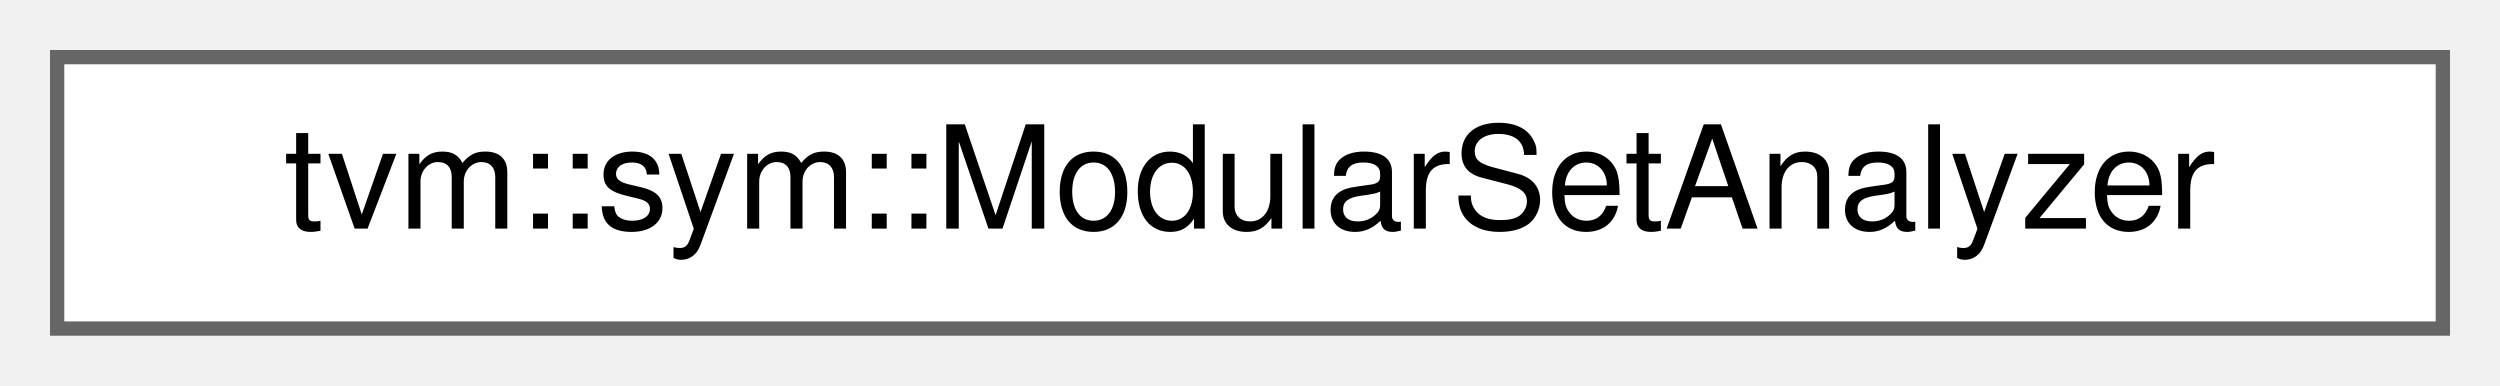
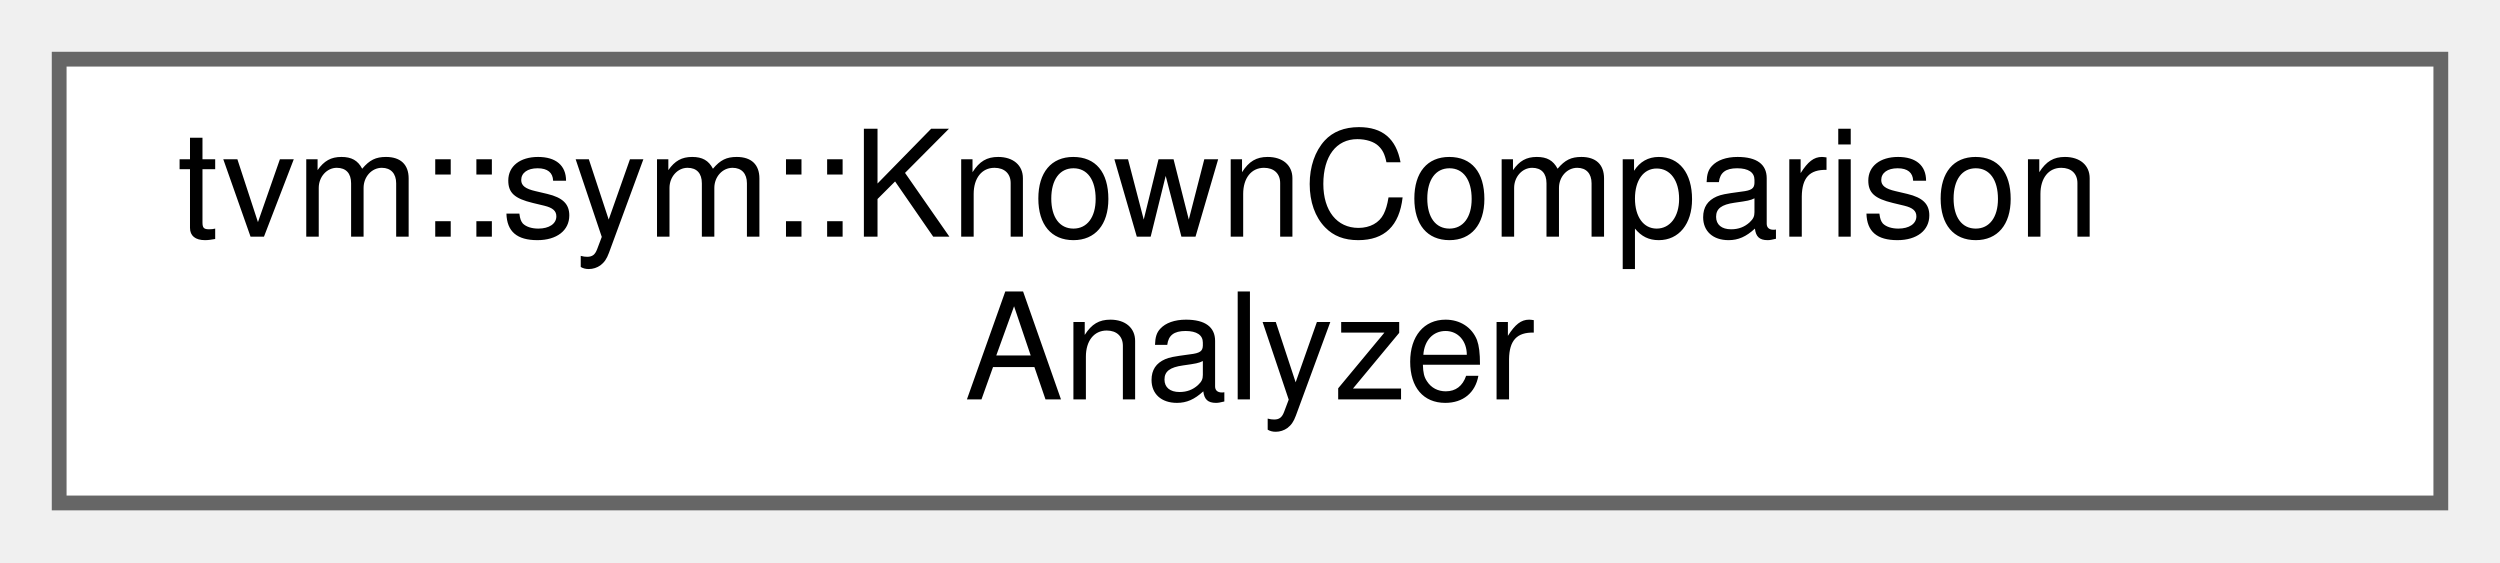
- <svg xmlns="http://www.w3.org/2000/svg" xmlns:xlink="http://www.w3.org/1999/xlink" width="175pt" height="27pt" viewBox="0.00 0.00 175.00 27.00">
-   <g id="graph0" class="graph" transform="scale(1 1) rotate(0) translate(4 23)">
+ <svg xmlns="http://www.w3.org/2000/svg" xmlns:xlink="http://www.w3.org/1999/xlink" width="169pt" height="38pt" viewBox="0.00 0.00 169.00 38.00">
+   <g id="graph0" class="graph" transform="scale(1 1) rotate(0) translate(4 34)">
    <g id="Node000000" class="node">
      <g id="a_Node000000">
-         <a xlink:href="classtvm_1_1sym_1_1ModularSetAnalyzer.html" target="_top" xlink:title="Analyzer to get modular information over expression.">
-           <polygon fill="white" stroke="#666666" points="167,-19 0,-19 0,0 167,0 167,-19" />
-           <text text-anchor="middle" x="83.5" y="-7" font-family="Helvetica,sans-Serif" font-size="10.00">tvm::sym::ModularSetAnalyzer</text>
+         <a xlink:href="classtvm_1_1sym_1_1KnownComparisonAnalyzer.html" target="_top" xlink:title="Using previously specified knowns, compare the expressions provided.">
+           <polygon fill="white" stroke="#666666" points="161,-30 0,-30 0,0 161,0 161,-30" />
+           <text text-anchor="start" x="8" y="-18" font-family="Helvetica,sans-Serif" font-size="10.00">tvm::sym::KnownComparison</text>
+           <text text-anchor="middle" x="80.5" y="-7" font-family="Helvetica,sans-Serif" font-size="10.00">Analyzer</text>
        </a>
      </g>
    </g>
  </g>
</svg>
